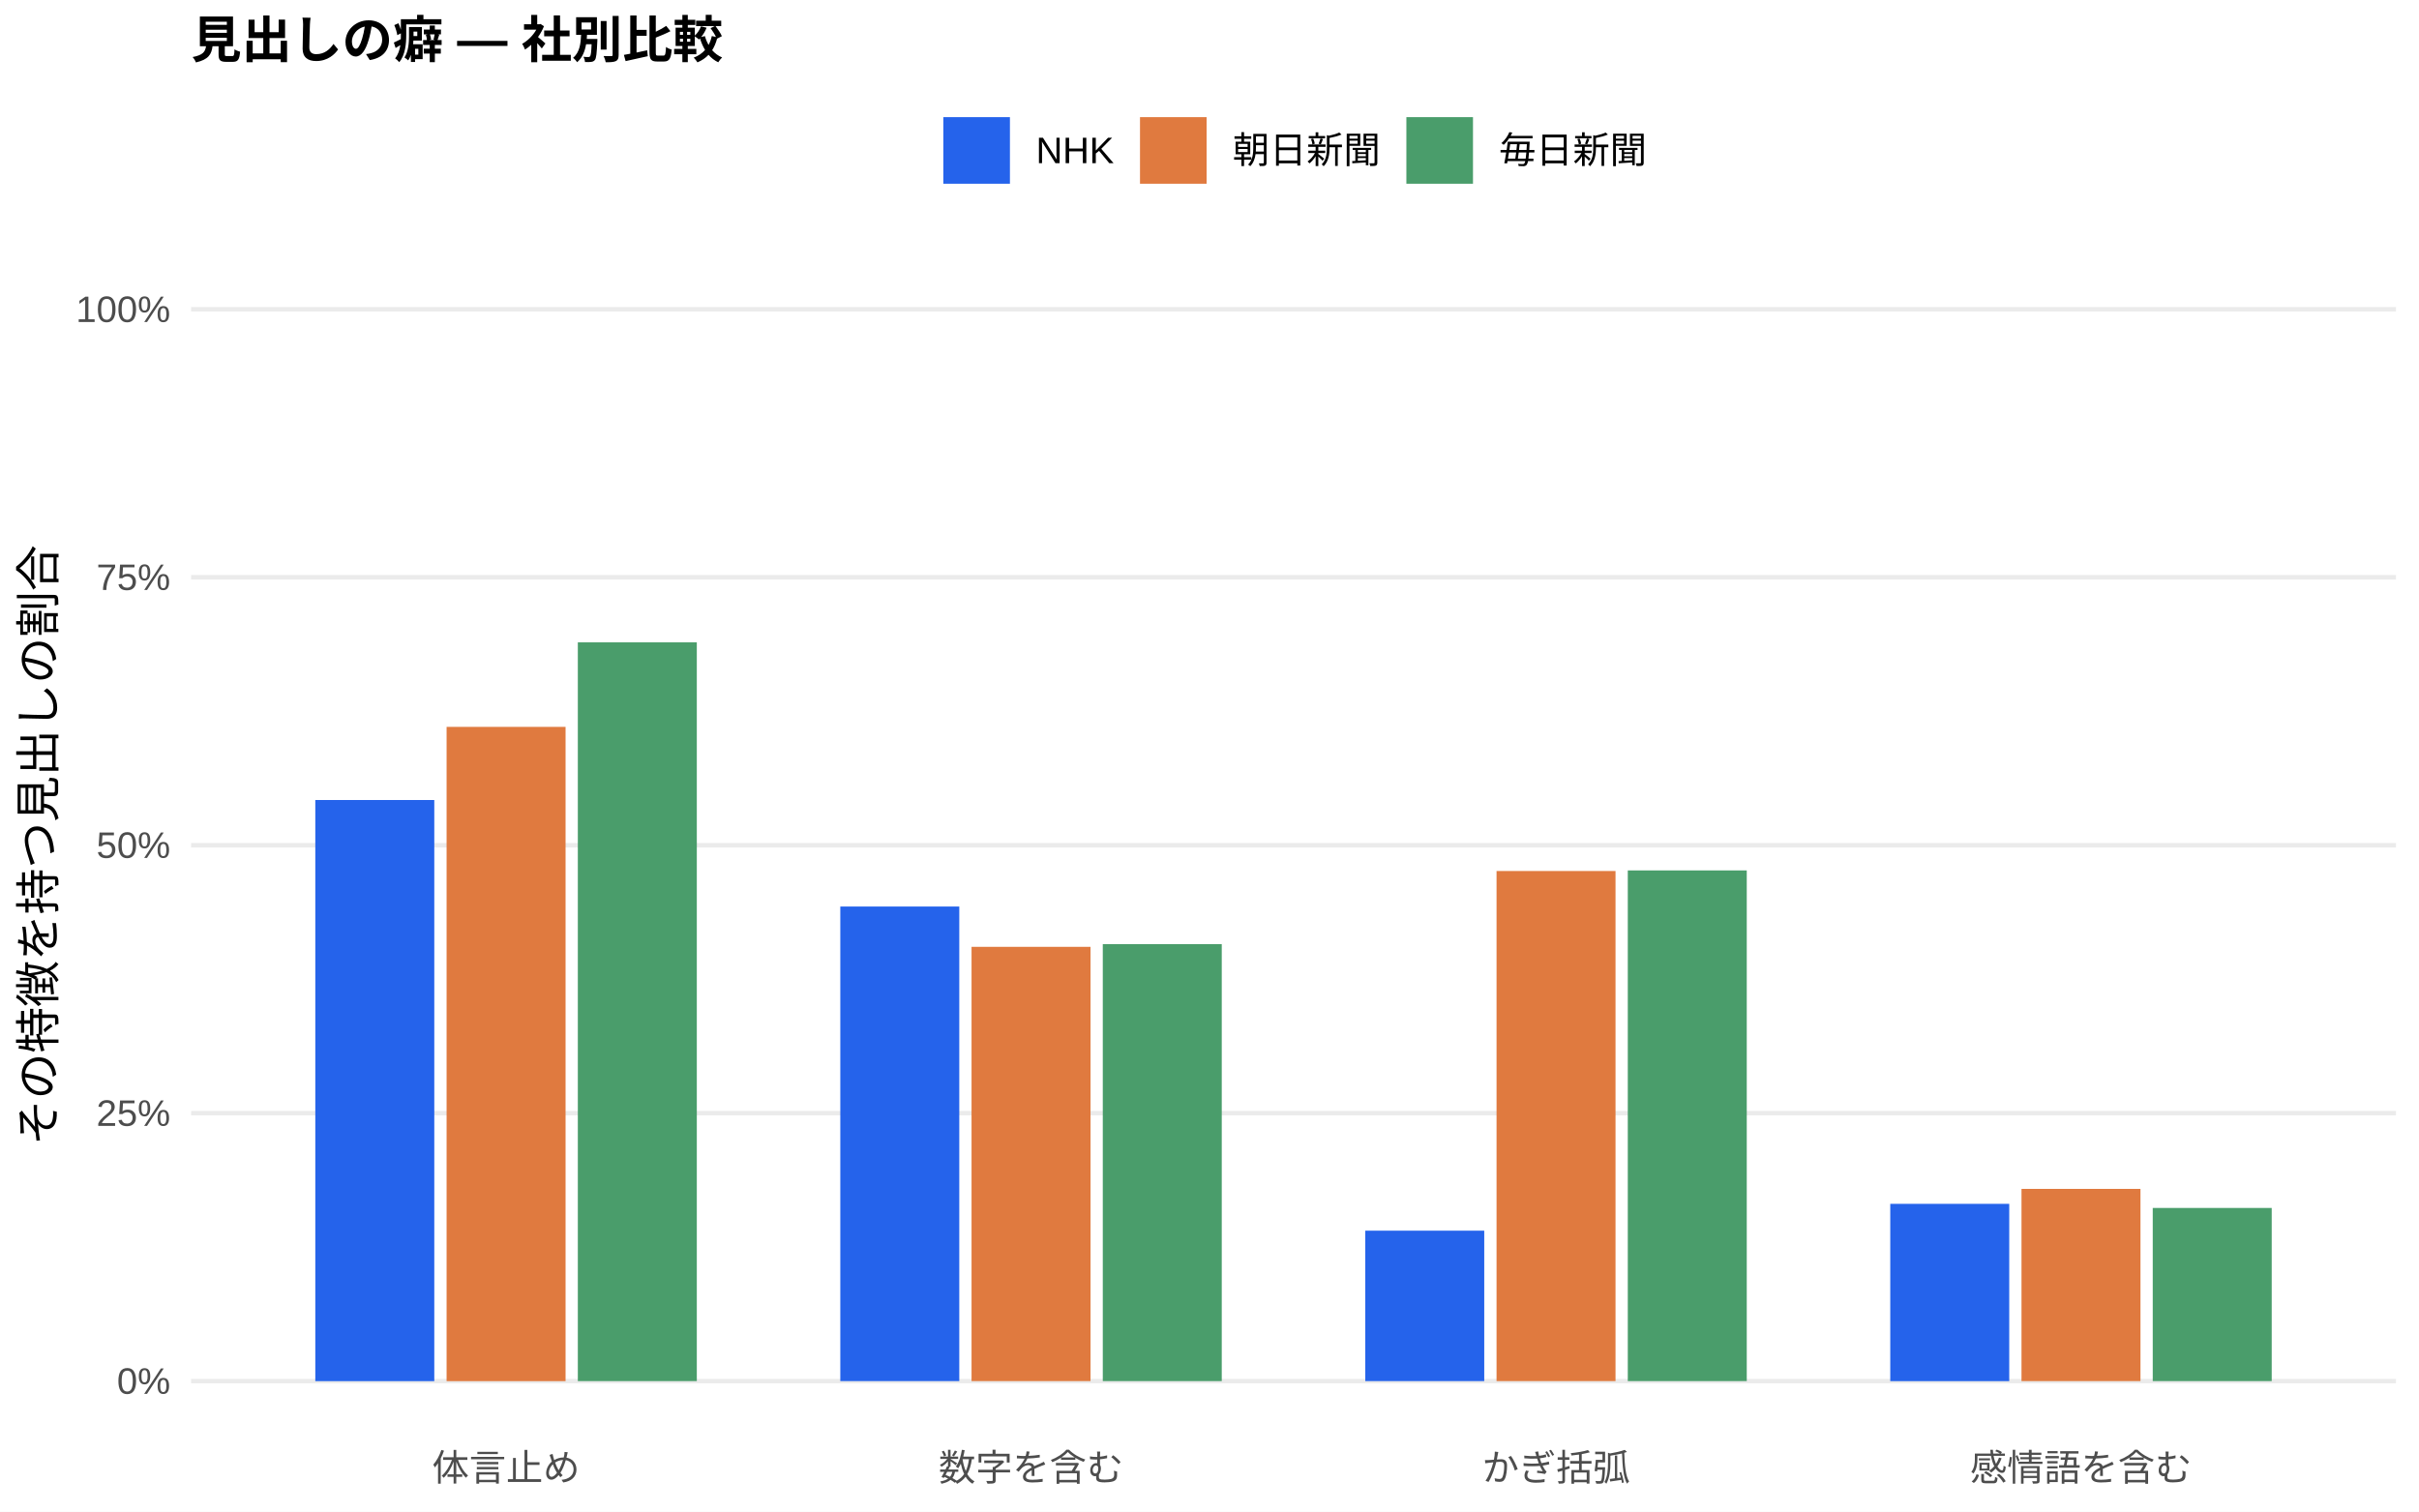
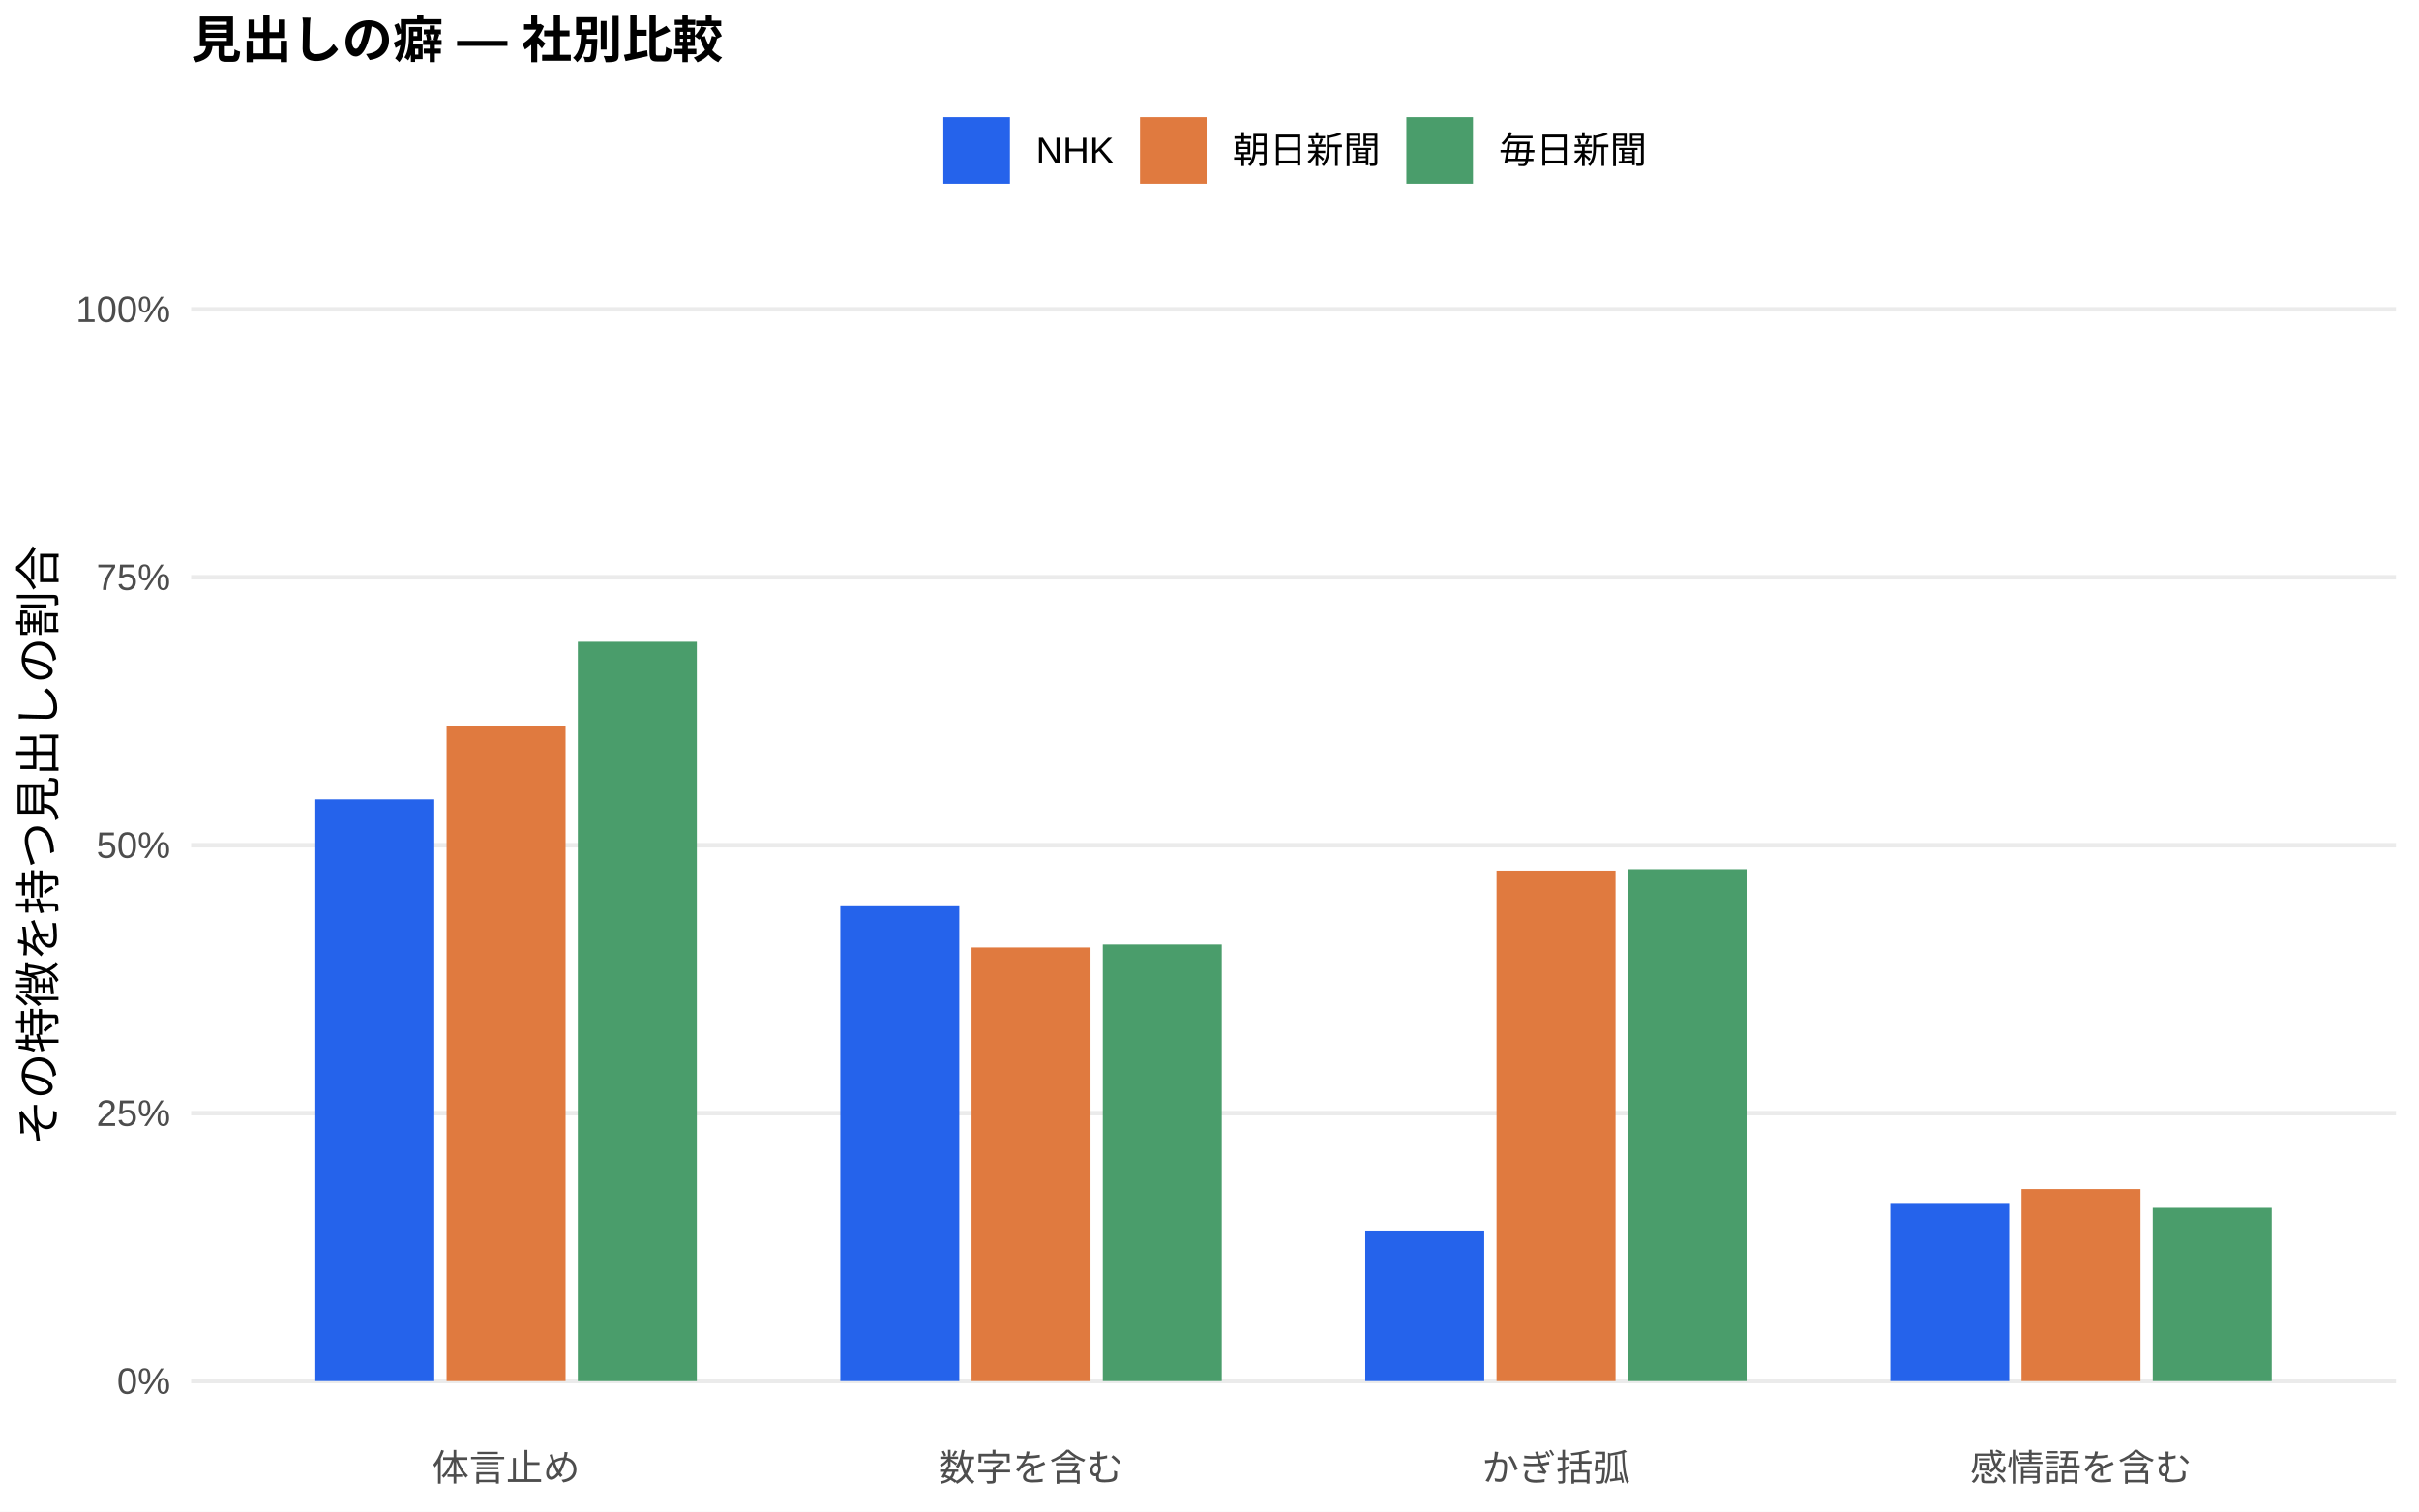
<svg xmlns="http://www.w3.org/2000/svg" width="576.00pt" height="360.00pt" viewBox="0 0 576.00 360.00">
  <g class="svglite">
    <defs>
      <style type="text/css">
    .svglite line, .svglite polyline, .svglite polygon, .svglite path, .svglite rect, .svglite circle {
      fill: none;
      stroke: #000000;
      stroke-linecap: round;
      stroke-linejoin: round;
      stroke-miterlimit: 10.00;
    }
    .svglite text {
      white-space: pre;
    }
    .svglite g.glyphgroup path {
      fill: inherit;
      stroke: none;
    }
  </style>
    </defs>
    <rect width="100%" height="100%" style="stroke: none; fill: #FFFFFF;" />
    <defs>
      <clipPath id="cpMC4wMHw1NzYuMDB8MC4wMHwzNjAuMDA=">
        <rect x="0.00" y="0.00" width="576.00" height="360.00" />
      </clipPath>
    </defs>
    <g clip-path="url(#cpMC4wMHw1NzYuMDB8MC4wMHwzNjAuMDA=)">
      <rect x="0.00" y="0.00" width="576.00" height="360.00" style="stroke-width: 1.07; stroke: none; fill: #FFFFFF;" />
    </g>
    <defs>
      <clipPath id="cpNDUuNTB8NTcwLjUyfDYwLjkxfDM0MS43MQ==">
        <rect x="45.50" y="60.91" width="525.02" height="280.80" />
      </clipPath>
    </defs>
    <g clip-path="url(#cpNDUuNTB8NTcwLjUyfDYwLjkxfDM0MS43MQ==)">
      <polyline points="45.50,328.94 570.52,328.94 " style="stroke-width: 1.07; stroke: #EBEBEB; stroke-linecap: butt;" />
      <polyline points="45.50,265.12 570.52,265.12 " style="stroke-width: 1.07; stroke: #EBEBEB; stroke-linecap: butt;" />
      <polyline points="45.50,201.31 570.52,201.31 " style="stroke-width: 1.07; stroke: #EBEBEB; stroke-linecap: butt;" />
      <polyline points="45.50,137.49 570.52,137.49 " style="stroke-width: 1.07; stroke: #EBEBEB; stroke-linecap: butt;" />
      <polyline points="45.50,73.67 570.52,73.67 " style="stroke-width: 1.07; stroke: #EBEBEB; stroke-linecap: butt;" />
-       <rect x="75.08" y="190.54" width="28.33" height="138.41" style="stroke-width: 1.07; stroke: none; stroke-linecap: butt; stroke-linejoin: miter; fill: #2563EB;" />
-       <rect x="200.09" y="215.91" width="28.33" height="113.03" style="stroke-width: 1.07; stroke: none; stroke-linecap: butt; stroke-linejoin: miter; fill: #2563EB;" />
-       <rect x="325.09" y="293.11" width="28.33" height="35.83" style="stroke-width: 1.07; stroke: none; stroke-linecap: butt; stroke-linejoin: miter; fill: #2563EB;" />
-       <rect x="450.10" y="286.72" width="28.33" height="42.23" style="stroke-width: 1.07; stroke: none; stroke-linecap: butt; stroke-linejoin: miter; fill: #2563EB;" />
-       <rect x="106.34" y="173.12" width="28.33" height="155.83" style="stroke-width: 1.07; stroke: none; stroke-linecap: butt; stroke-linejoin: miter; fill: #E07A3F;" />
-       <rect x="231.34" y="225.51" width="28.33" height="103.43" style="stroke-width: 1.07; stroke: none; stroke-linecap: butt; stroke-linejoin: miter; fill: #E07A3F;" />
-       <rect x="356.35" y="207.45" width="28.33" height="121.49" style="stroke-width: 1.07; stroke: none; stroke-linecap: butt; stroke-linejoin: miter; fill: #E07A3F;" />
-       <rect x="481.35" y="283.16" width="28.33" height="45.78" style="stroke-width: 1.07; stroke: none; stroke-linecap: butt; stroke-linejoin: miter; fill: #E07A3F;" />
-       <rect x="137.59" y="152.99" width="28.33" height="175.95" style="stroke-width: 1.07; stroke: none; stroke-linecap: butt; stroke-linejoin: miter; fill: #4A9D6B;" />
-       <rect x="262.59" y="224.87" width="28.33" height="104.07" style="stroke-width: 1.07; stroke: none; stroke-linecap: butt; stroke-linejoin: miter; fill: #4A9D6B;" />
-       <rect x="387.60" y="207.31" width="28.33" height="121.63" style="stroke-width: 1.07; stroke: none; stroke-linecap: butt; stroke-linejoin: miter; fill: #4A9D6B;" />
-       <rect x="512.60" y="287.70" width="28.33" height="41.24" style="stroke-width: 1.07; stroke: none; stroke-linecap: butt; stroke-linejoin: miter; fill: #4A9D6B;" />
+       <rect x="75.08" y="190.38" width="28.33" height="138.56" style="stroke-width: 1.07; stroke: none; stroke-linecap: butt; stroke-linejoin: miter; fill: #2563EB;" />
+       <rect x="200.09" y="215.84" width="28.33" height="113.10" style="stroke-width: 1.07; stroke: none; stroke-linecap: butt; stroke-linejoin: miter; fill: #2563EB;" />
+       <rect x="325.09" y="293.29" width="28.33" height="35.65" style="stroke-width: 1.07; stroke: none; stroke-linecap: butt; stroke-linejoin: miter; fill: #2563EB;" />
+       <rect x="450.10" y="286.71" width="28.33" height="42.23" style="stroke-width: 1.07; stroke: none; stroke-linecap: butt; stroke-linejoin: miter; fill: #2563EB;" />
+       <rect x="106.34" y="172.92" width="28.33" height="156.02" style="stroke-width: 1.07; stroke: none; stroke-linecap: butt; stroke-linejoin: miter; fill: #E07A3F;" />
+       <rect x="231.34" y="225.66" width="28.33" height="103.28" style="stroke-width: 1.07; stroke: none; stroke-linecap: butt; stroke-linejoin: miter; fill: #E07A3F;" />
+       <rect x="356.35" y="207.35" width="28.33" height="121.59" style="stroke-width: 1.07; stroke: none; stroke-linecap: butt; stroke-linejoin: miter; fill: #E07A3F;" />
+       <rect x="481.35" y="283.18" width="28.33" height="45.76" style="stroke-width: 1.07; stroke: none; stroke-linecap: butt; stroke-linejoin: miter; fill: #E07A3F;" />
+       <rect x="137.59" y="152.85" width="28.33" height="176.10" style="stroke-width: 1.07; stroke: none; stroke-linecap: butt; stroke-linejoin: miter; fill: #4A9D6B;" />
+       <rect x="262.59" y="224.95" width="28.33" height="103.99" style="stroke-width: 1.07; stroke: none; stroke-linecap: butt; stroke-linejoin: miter; fill: #4A9D6B;" />
+       <rect x="387.60" y="207.01" width="28.33" height="121.93" style="stroke-width: 1.07; stroke: none; stroke-linecap: butt; stroke-linejoin: miter; fill: #4A9D6B;" />
+       <rect x="512.60" y="287.65" width="28.33" height="41.29" style="stroke-width: 1.07; stroke: none; stroke-linecap: butt; stroke-linejoin: miter; fill: #4A9D6B;" />
    </g>
    <g clip-path="url(#cpMC4wMHw1NzYuMDB8MC4wMHwzNjAuMDA=)">
      <text x="40.57" y="331.97" text-anchor="end" style="font-size: 8.80px;fill: #4D4D4D; font-family: &quot;Liberation Sans&quot;;" textLength="12.72px" lengthAdjust="spacingAndGlyphs">0%</text>
      <text x="40.57" y="268.15" text-anchor="end" style="font-size: 8.80px;fill: #4D4D4D; font-family: &quot;Liberation Sans&quot;;" textLength="17.61px" lengthAdjust="spacingAndGlyphs">25%</text>
      <text x="40.57" y="204.33" text-anchor="end" style="font-size: 8.80px;fill: #4D4D4D; font-family: &quot;Liberation Sans&quot;;" textLength="17.61px" lengthAdjust="spacingAndGlyphs">50%</text>
      <text x="40.57" y="140.52" text-anchor="end" style="font-size: 8.80px;fill: #4D4D4D; font-family: &quot;Liberation Sans&quot;;" textLength="17.61px" lengthAdjust="spacingAndGlyphs">75%</text>
      <text x="40.57" y="76.70" text-anchor="end" style="font-size: 8.80px;fill: #4D4D4D; font-family: &quot;Liberation Sans&quot;;" textLength="22.50px" lengthAdjust="spacingAndGlyphs">100%</text>
      <text x="120.50" y="352.69" text-anchor="middle" style="font-size: 8.80px;fill: #4D4D4D; font-family: &quot;Liberation Sans&quot;;" textLength="35.19px" lengthAdjust="spacingAndGlyphs">体言止め</text>
      <text x="245.51" y="352.69" text-anchor="middle" style="font-size: 8.80px;fill: #4D4D4D; font-family: &quot;Liberation Sans&quot;;" textLength="43.98px" lengthAdjust="spacingAndGlyphs">数字を含む</text>
      <text x="370.51" y="352.69" text-anchor="middle" style="font-size: 8.80px;fill: #4D4D4D; font-family: &quot;Liberation Sans&quot;;" textLength="35.19px" lengthAdjust="spacingAndGlyphs">かぎ括弧</text>
      <text x="495.52" y="352.69" text-anchor="middle" style="font-size: 8.80px;fill: #4D4D4D; font-family: &quot;Liberation Sans&quot;;" textLength="52.78px" lengthAdjust="spacingAndGlyphs">感情語を含む</text>
      <text transform="translate(13.05,201.31) rotate(-90)" text-anchor="middle" style="font-size: 11.00px; font-family: &quot;Liberation Sans&quot;;" textLength="143.00px" lengthAdjust="spacingAndGlyphs">その特徴を持つ見出しの割合</text>
      <rect x="224.62" y="27.90" width="15.86" height="15.86" style="stroke-width: 1.07; stroke: none; stroke-linecap: butt; stroke-linejoin: miter; fill: #2563EB;" />
      <rect x="271.45" y="27.90" width="15.86" height="15.86" style="stroke-width: 1.07; stroke: none; stroke-linecap: butt; stroke-linejoin: miter; fill: #E07A3F;" />
      <rect x="334.88" y="27.90" width="15.86" height="15.86" style="stroke-width: 1.07; stroke: none; stroke-linecap: butt; stroke-linejoin: miter; fill: #4A9D6B;" />
      <text x="246.67" y="38.86" style="font-size: 8.80px; font-family: &quot;Liberation Sans&quot;;" textLength="18.59px" lengthAdjust="spacingAndGlyphs">NHK</text>
      <text x="293.50" y="38.86" style="font-size: 8.80px; font-family: &quot;Liberation Sans&quot;;" textLength="35.19px" lengthAdjust="spacingAndGlyphs">朝日新聞</text>
      <text x="356.93" y="38.86" style="font-size: 8.80px; font-family: &quot;Liberation Sans&quot;;" textLength="35.19px" lengthAdjust="spacingAndGlyphs">毎日新聞</text>
      <text x="45.50" y="13.74" style="font-size: 12.00px; font-weight: bold; font-family: &quot;Liberation Sans&quot;;" textLength="126.66px" lengthAdjust="spacingAndGlyphs">見出しの癖 — 社別比較</text>
    </g>
  </g>
</svg>
